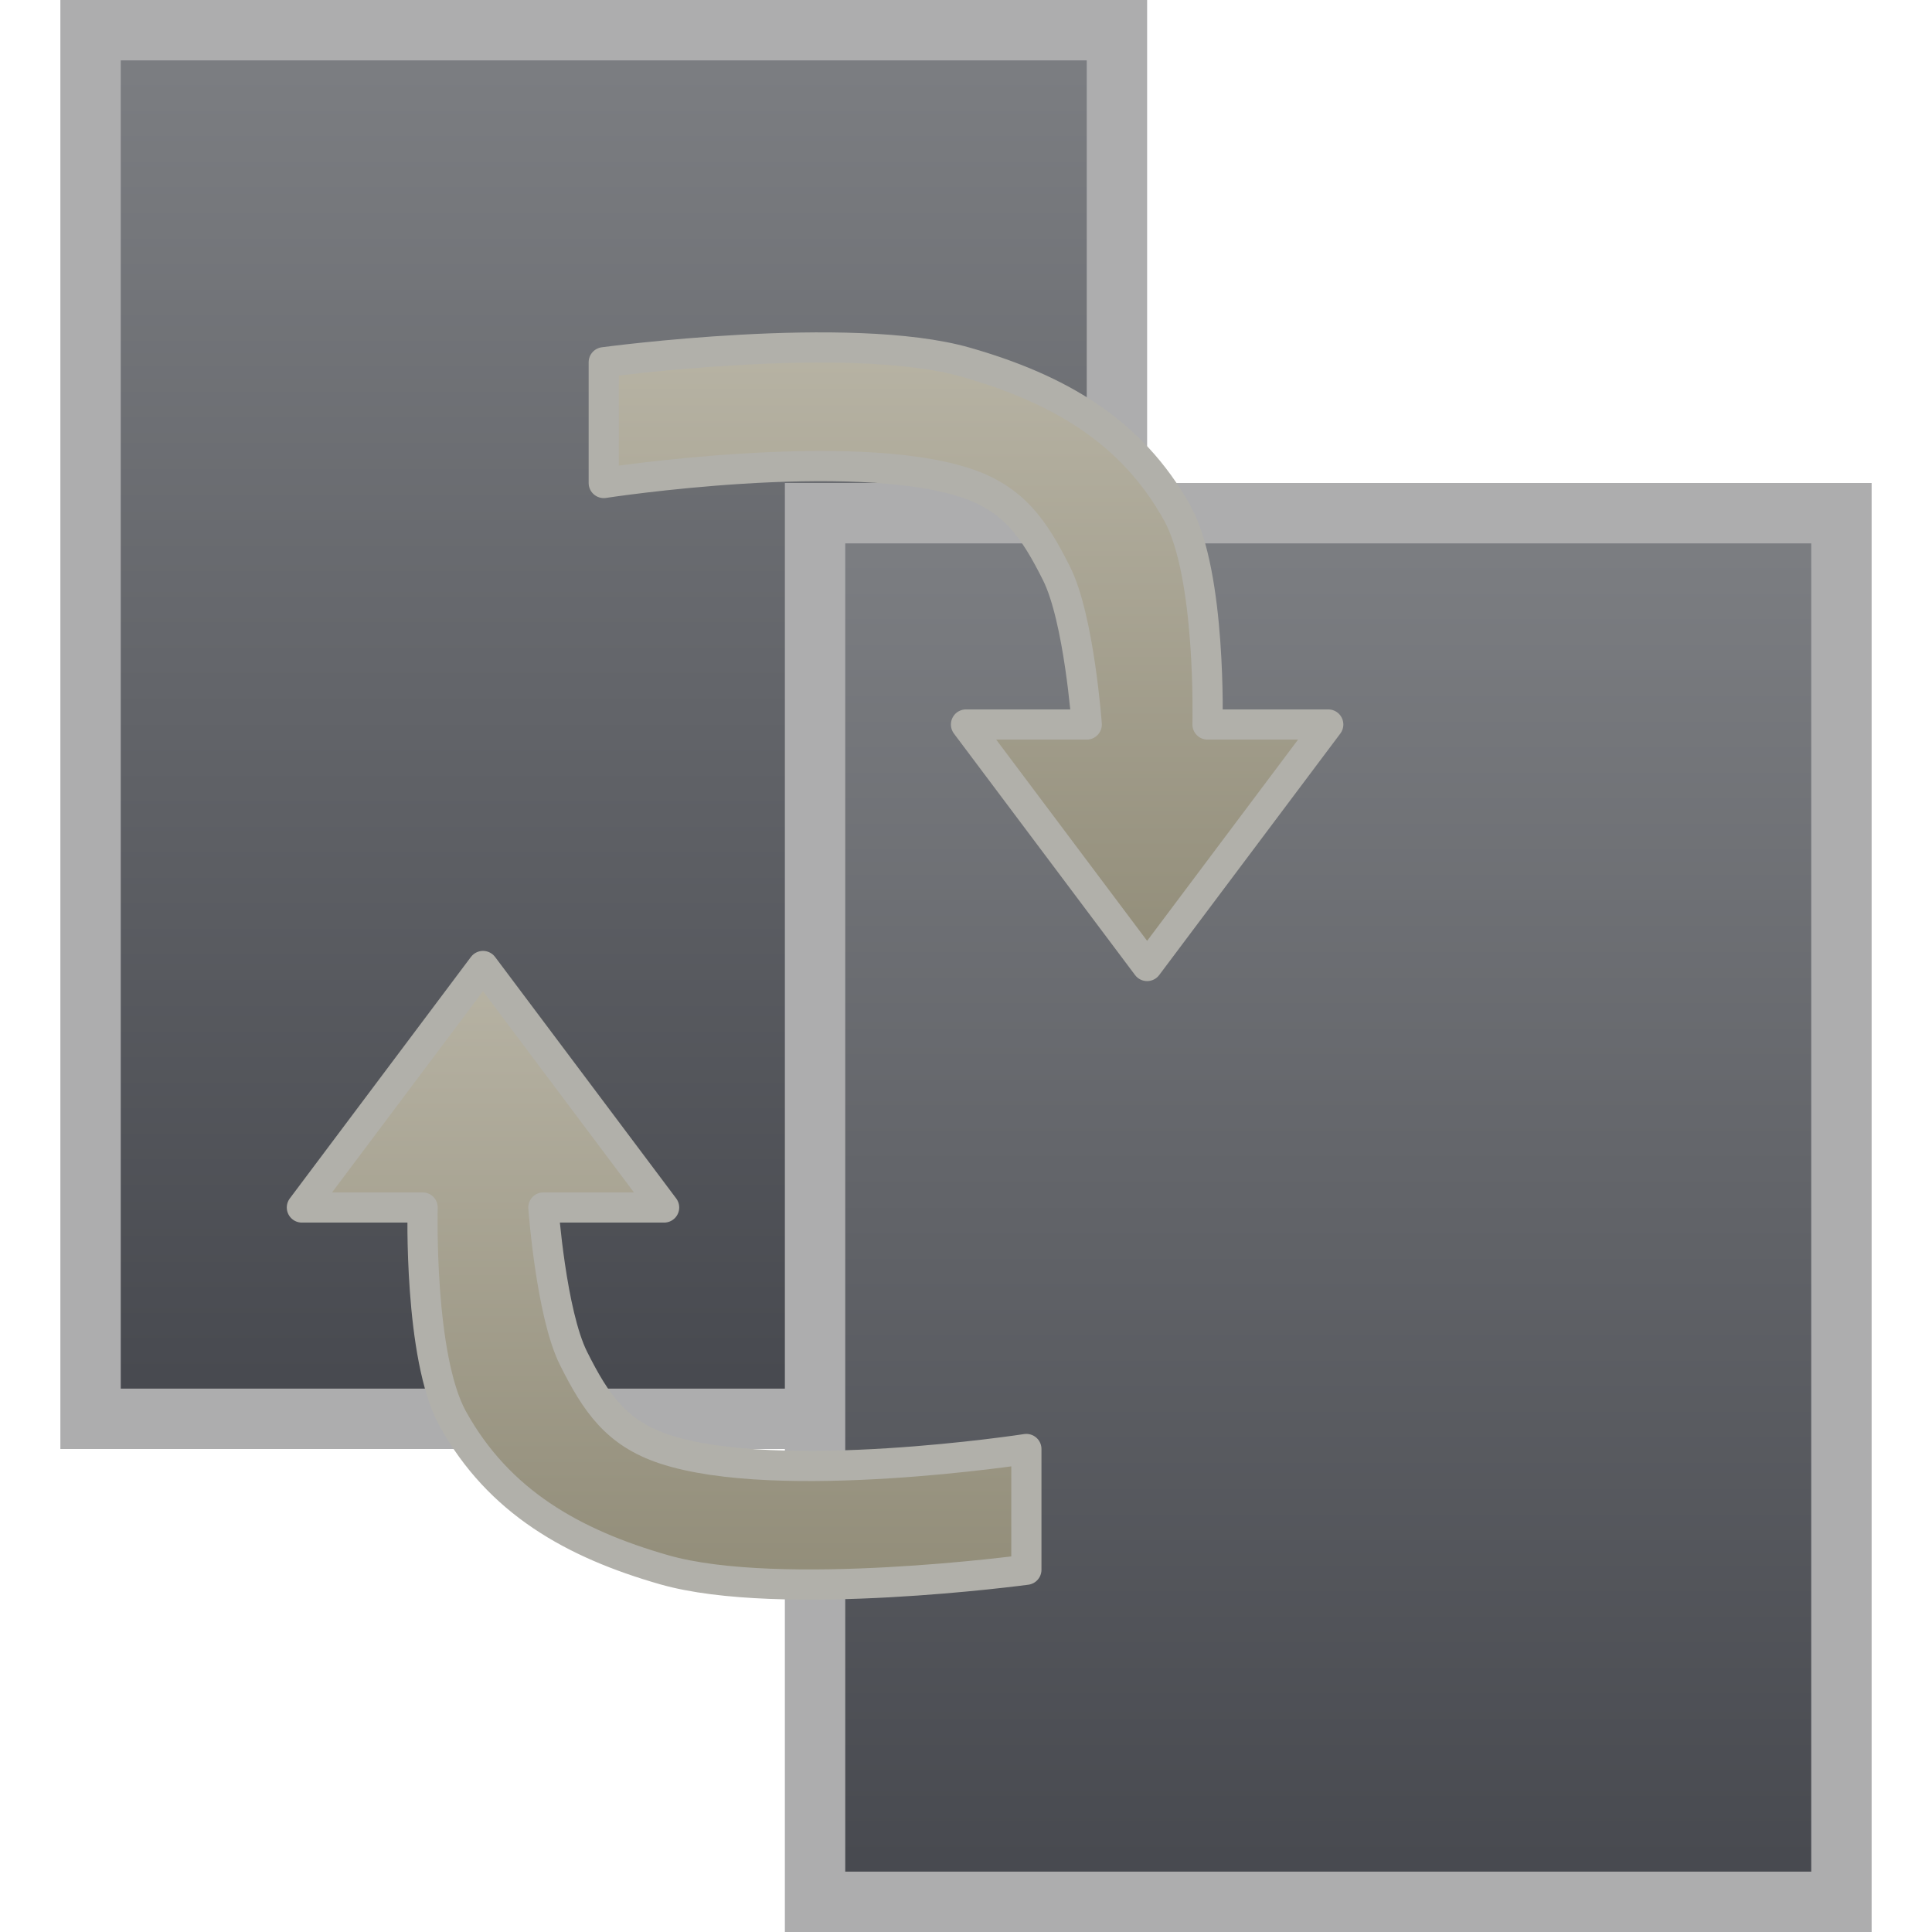
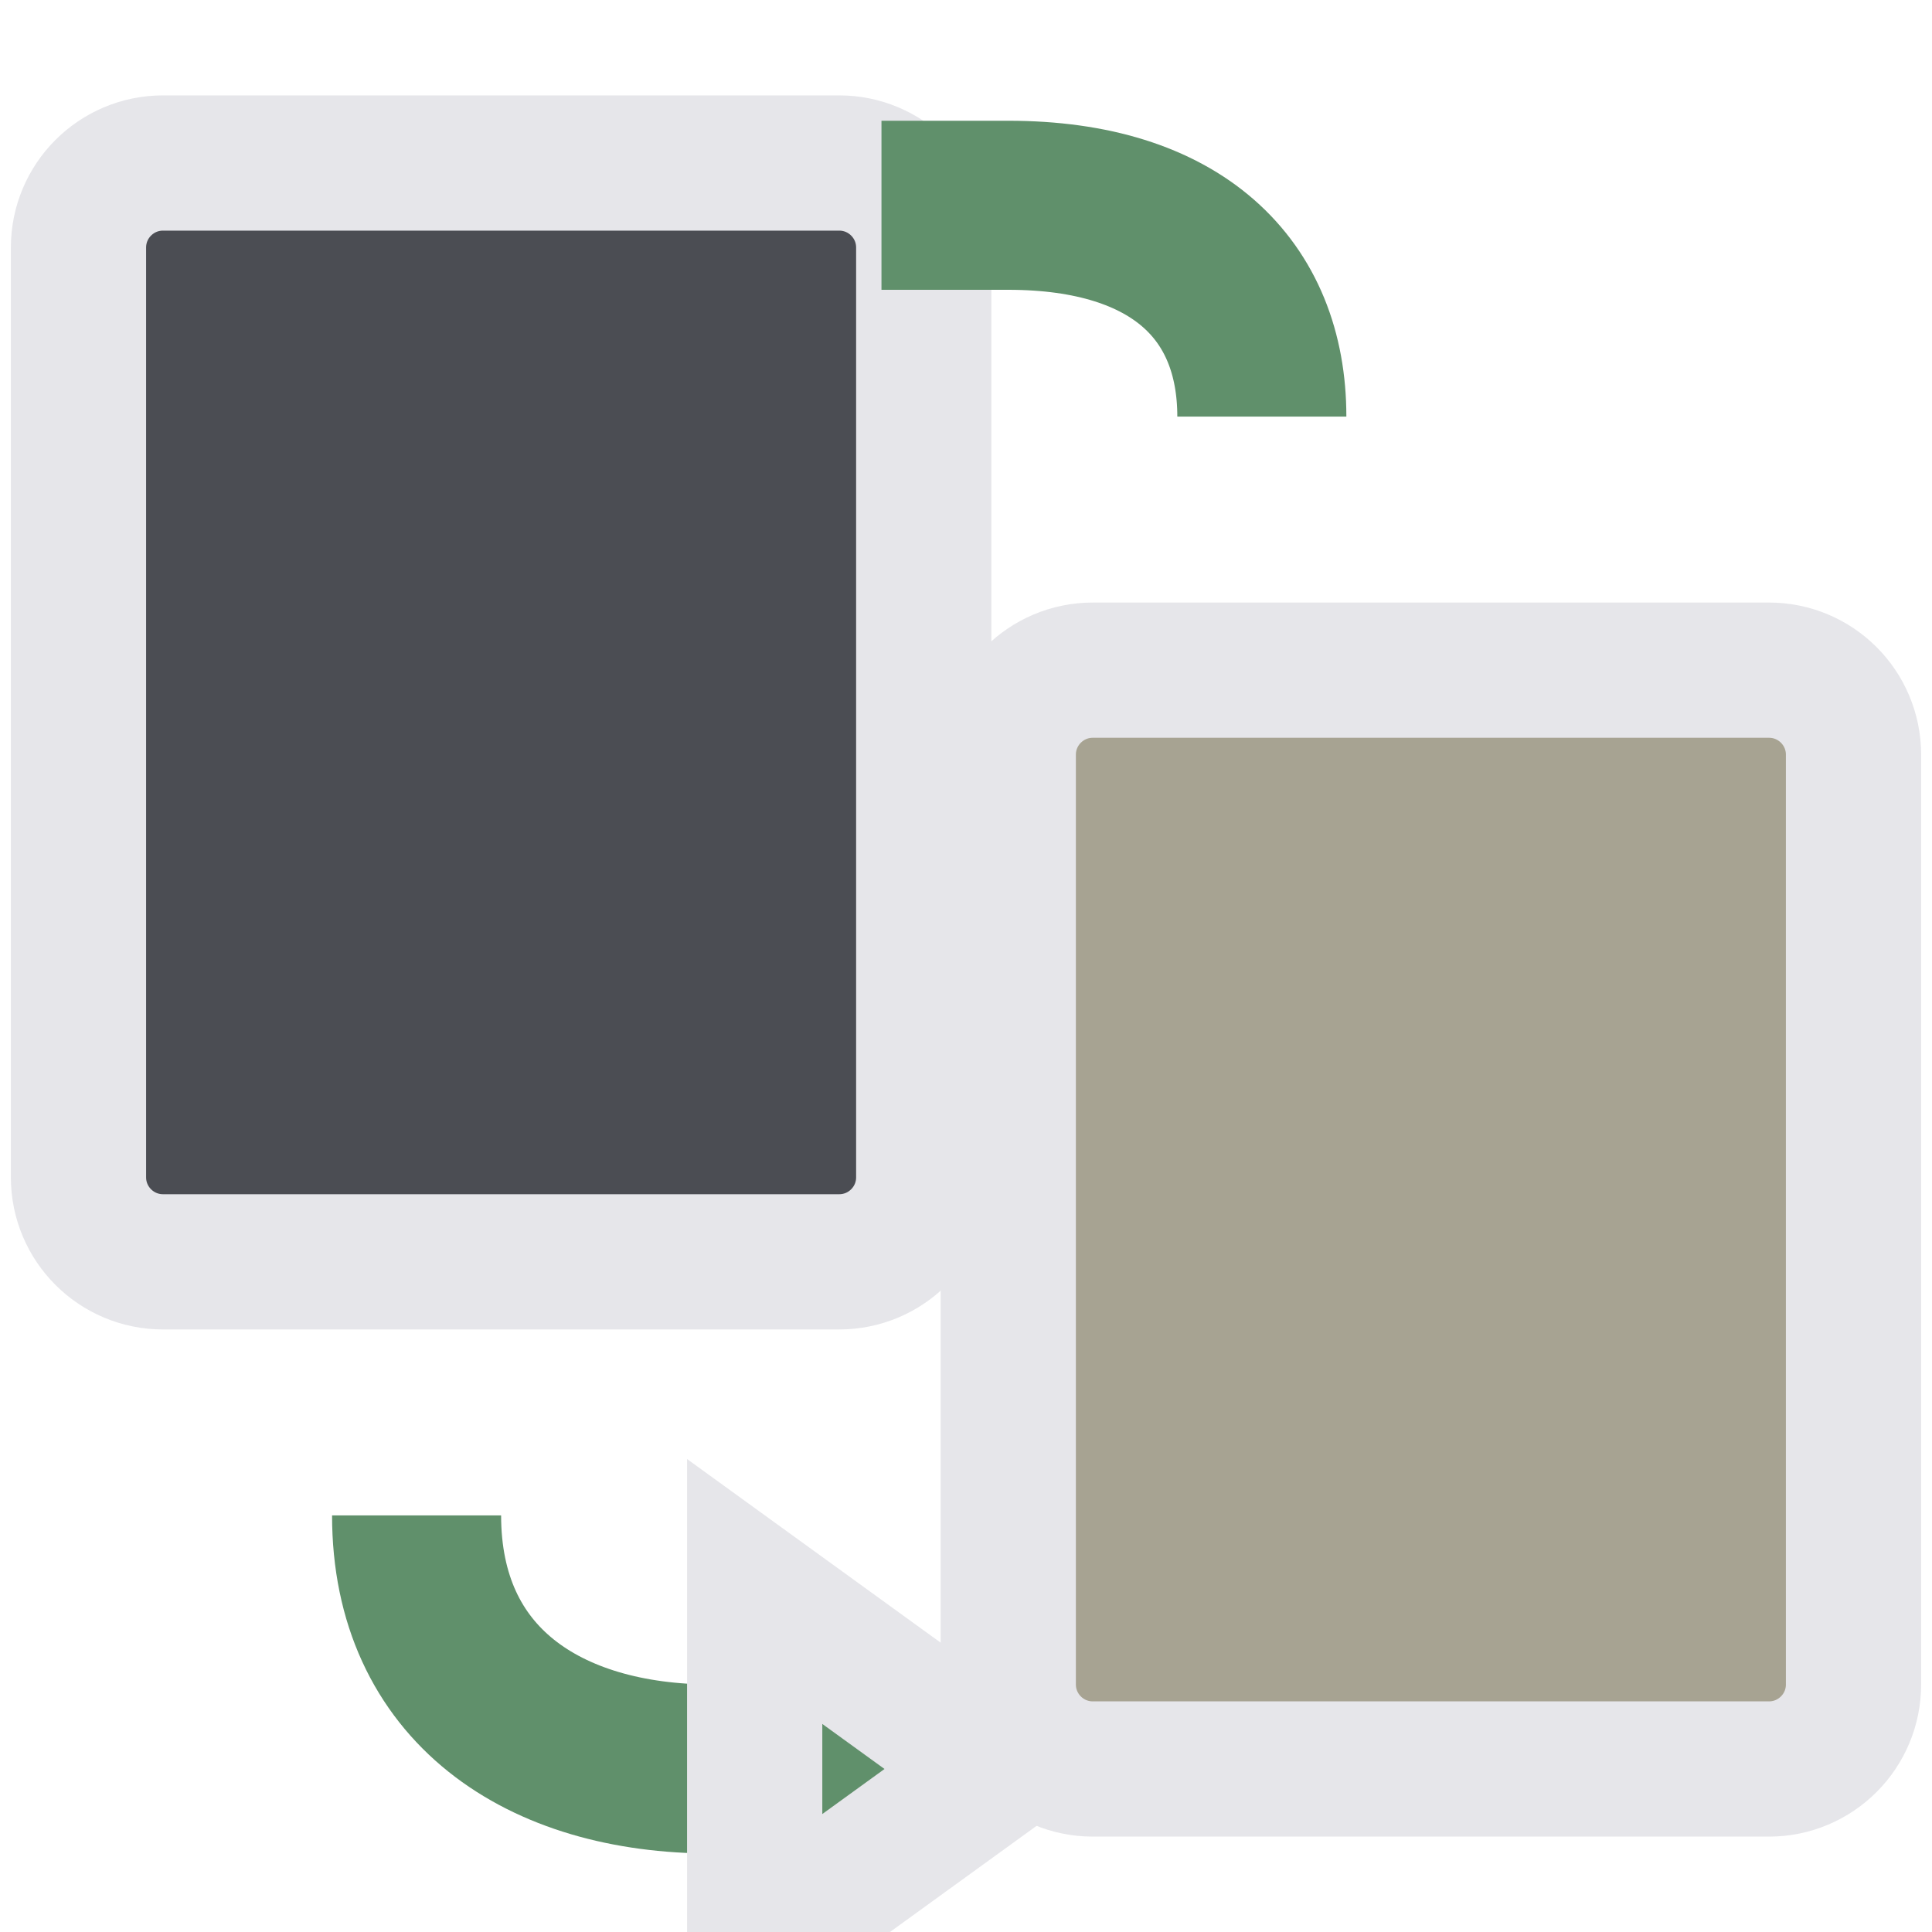
- <svg xmlns="http://www.w3.org/2000/svg" fill="#E6E6EA" id="svg5078" width="32px" height="32px" version="1.1">
-   <defs>
-     <linearGradient id="cg0" x1="0" y1="0" x2="0" y2="1">
-       <stop offset="0" stop-color="#7D7F83" />
-       <stop offset="1" stop-color="#46484E" />
-     </linearGradient>
-     <linearGradient id="cg1" x1="0" y1="0" x2="0" y2="1">
-       <stop offset="0" stop-color="#B7B3A4" />
-       <stop offset="1" stop-color="#928D79" />
-     </linearGradient>
-   </defs>
-   <g id="layer1">
-     <path id="path6425" d="m1.5 0.5v23h17v-23z" fill="url(#cg0)" stroke="#ADADAE" stroke-width="1px" />
-     <path id="path6935" d="m13.5 8.5v23h17v-23z" fill="url(#cg0)" stroke="#ADADAE" stroke-width="1px" />
-     <path id="path6937" d="m10 6s4.077-0.551 6 0c1.511 0.433 2.738 1.125 3.5 2.5 0.566 1.02 0.5 3.5 0.5 3.5h2l-3 4-3-4h2s-0.127-1.755-0.5-2.5-0.709-1.236-1.5-1.5c-1.897-0.632-6 0-6 0z" fill="url(#cg1)" stroke="#B1B0AA" stroke-linejoin="round" stroke-width=".5" />
-     <path id="path6939" d="m17 26s-4.077 0.551-6 0c-1.511-0.433-2.738-1.125-3.5-2.5-0.566-1.02-0.5-3.5-0.5-3.5h-2l3-4 3 4h-2s0.127 1.755 0.5 2.5 0.709 1.236 1.5 1.5c1.897 0.632 6 0 6 0z" fill="url(#cg1)" stroke="#B1B0AA" stroke-linejoin="round" stroke-width=".5" />
+ <svg xmlns="http://www.w3.org/2000/svg" width="24" height="24" viewBox="0 0 24 24">
+   <g stroke-linecap="butt" stroke-linejoin="miter" stroke-miterlimit="4">
+     <g transform="translate(12 12) scale(1.05) translate(-12 -12)">
+       <rect fill="#4B4D53" stroke="#E6E6EA" stroke-width="1.6" x="1.5" y="2.5" width="10" height="13" rx="1" />
+       <rect fill="#A7A392" stroke="#E6E6EA" stroke-width="1.6" x="12.5" y="8.5" width="10" height="13" rx="1" />
+       <path fill="none" stroke="#60906B" stroke-width="2" d="M5.5 18.5c0 2 1.5 3 3.5 3h1.5M15.5 5.5c0-1.5-1-2.5-3-2.5H11" />
+       <path fill="#60906B" stroke="#E6E6EA" stroke-width="1.6" d="M9.5 19.4 12.4 21.5 9.5 23.6z" />
+     </g>
  </g>
</svg>
